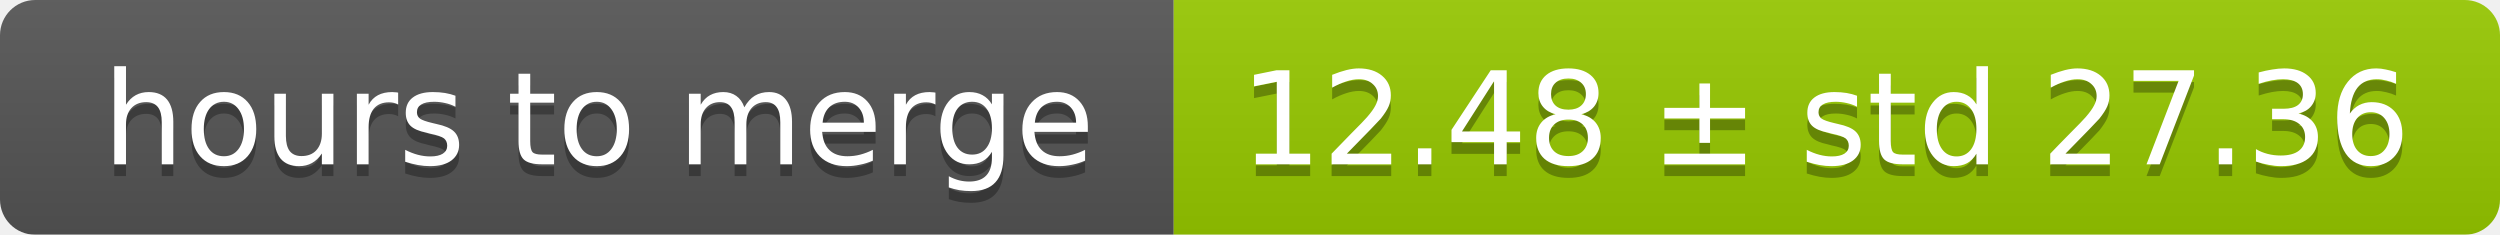
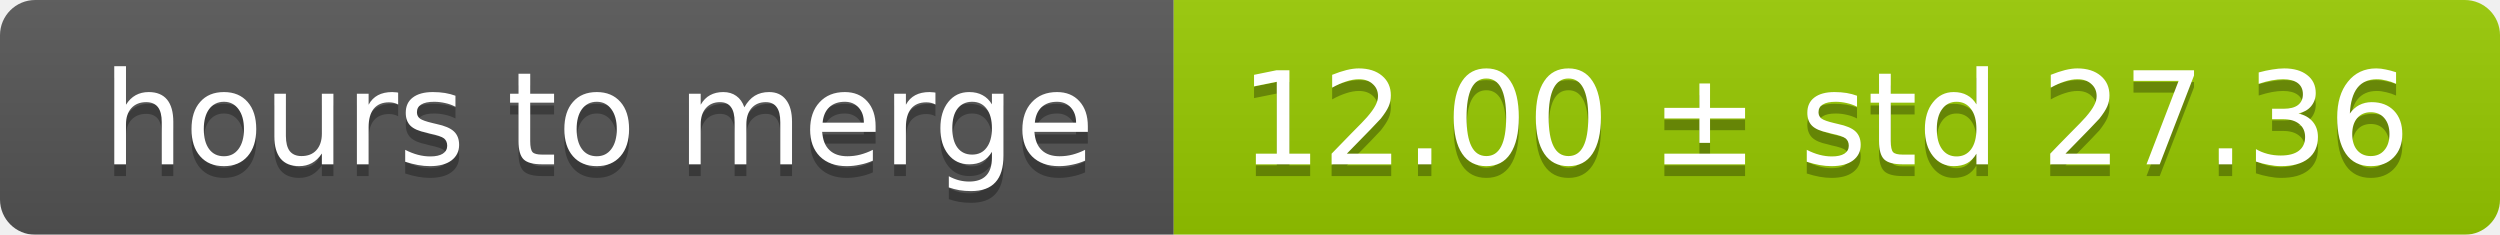
<svg xmlns="http://www.w3.org/2000/svg" width="213" height="20">
  <linearGradient id="smooth" x2="0" y2="100%">
    <stop offset="0" stop-color="#bbb" stop-opacity=".1" />
    <stop offset="1" stop-opacity=".1" />
  </linearGradient>
  <mask id="round">
    <rect width="213" height="20" rx="3" fill="#fff" />
  </mask>
  <g mask="url(#round)">
    <rect width="100" height="20" fill="#555" />
    <rect x="100" width="113" height="20" fill="#97ca00" />
    <rect width="213" height="20" fill="url(#smooth)" />
  </g>
  <g fill="#fff" text-anchor="middle" font-family="DejaVu Sans,Verdana,Geneva,sans-serif" font-size="11">
    <text x="51" y="15" fill="#010101" fill-opacity=".3">hours to merge</text>
    <text x="51" y="14">hours to merge</text>
-     <text x="155.5" y="15" fill="#010101" fill-opacity=".3">12.48 ± std 27.36</text>
-     <text x="155.5" y="14">12.48 ± std 27.36</text>
+     <text x="155.5" y="15" fill="#010101" fill-opacity=".3">12.00 ± std 27.36</text>
+     <text x="155.5" y="14">12.00 ± std 27.36</text>
  </g>
</svg>
